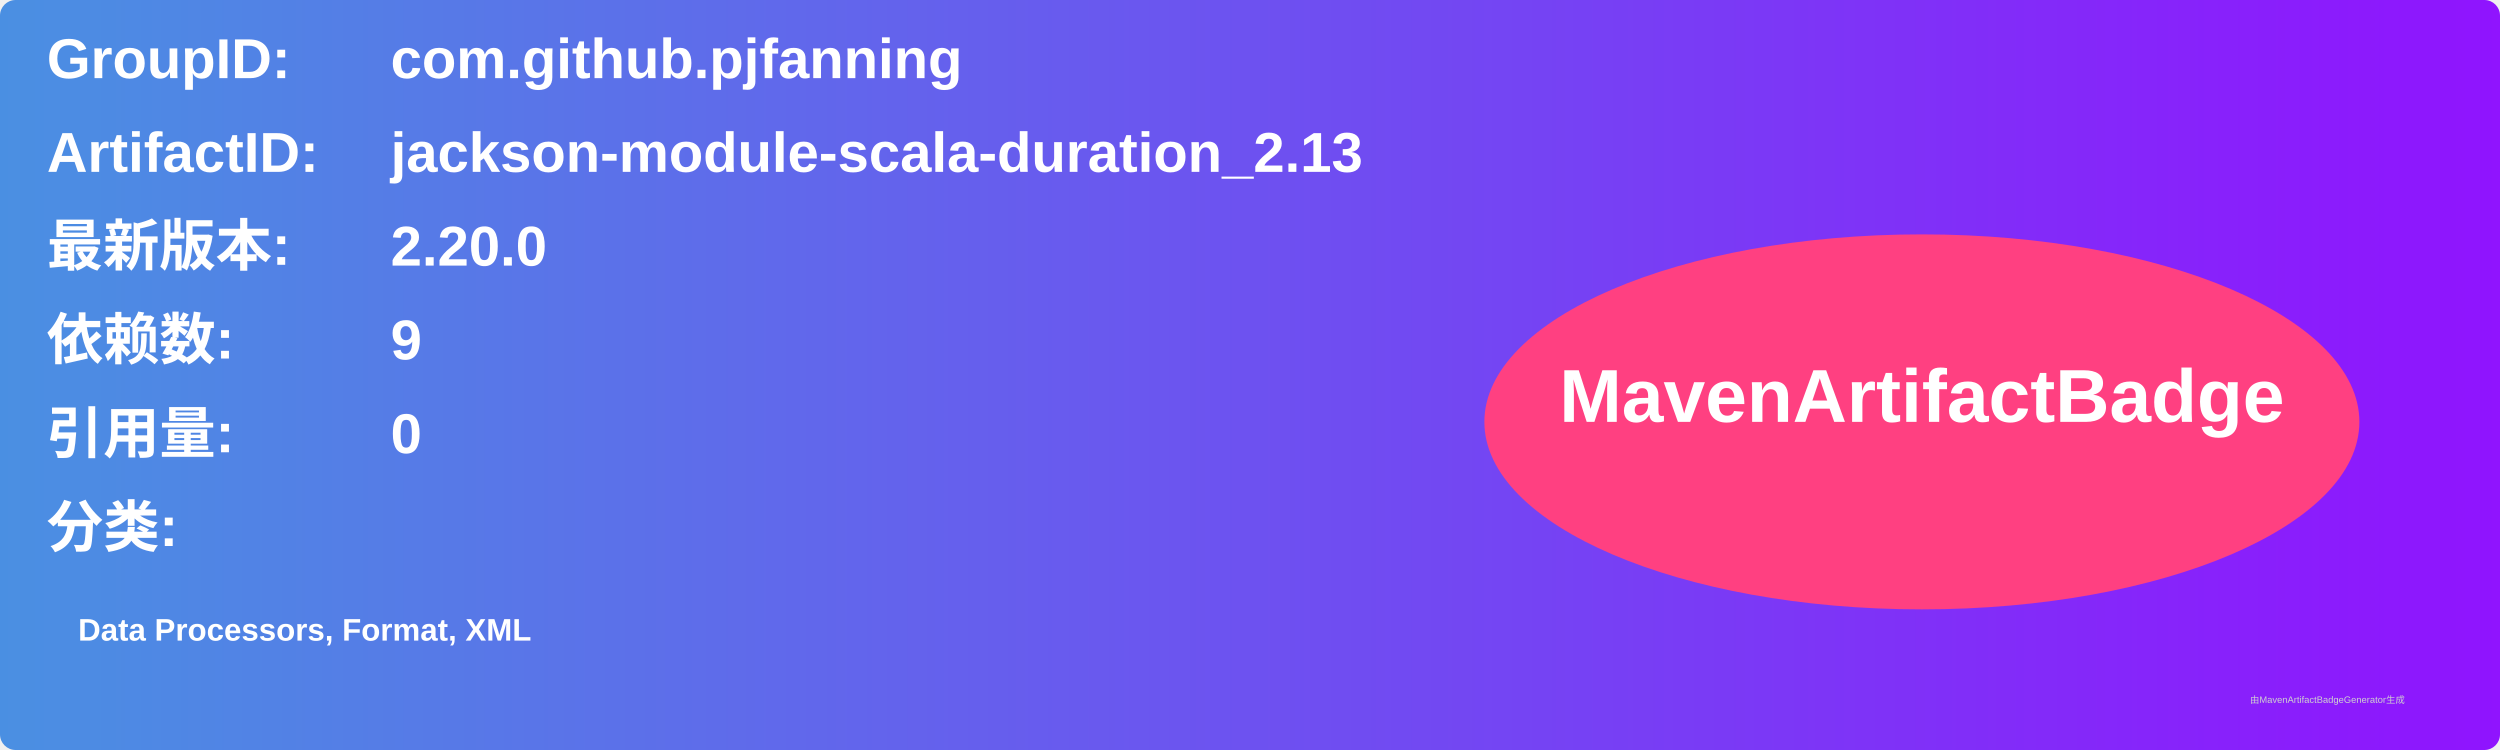
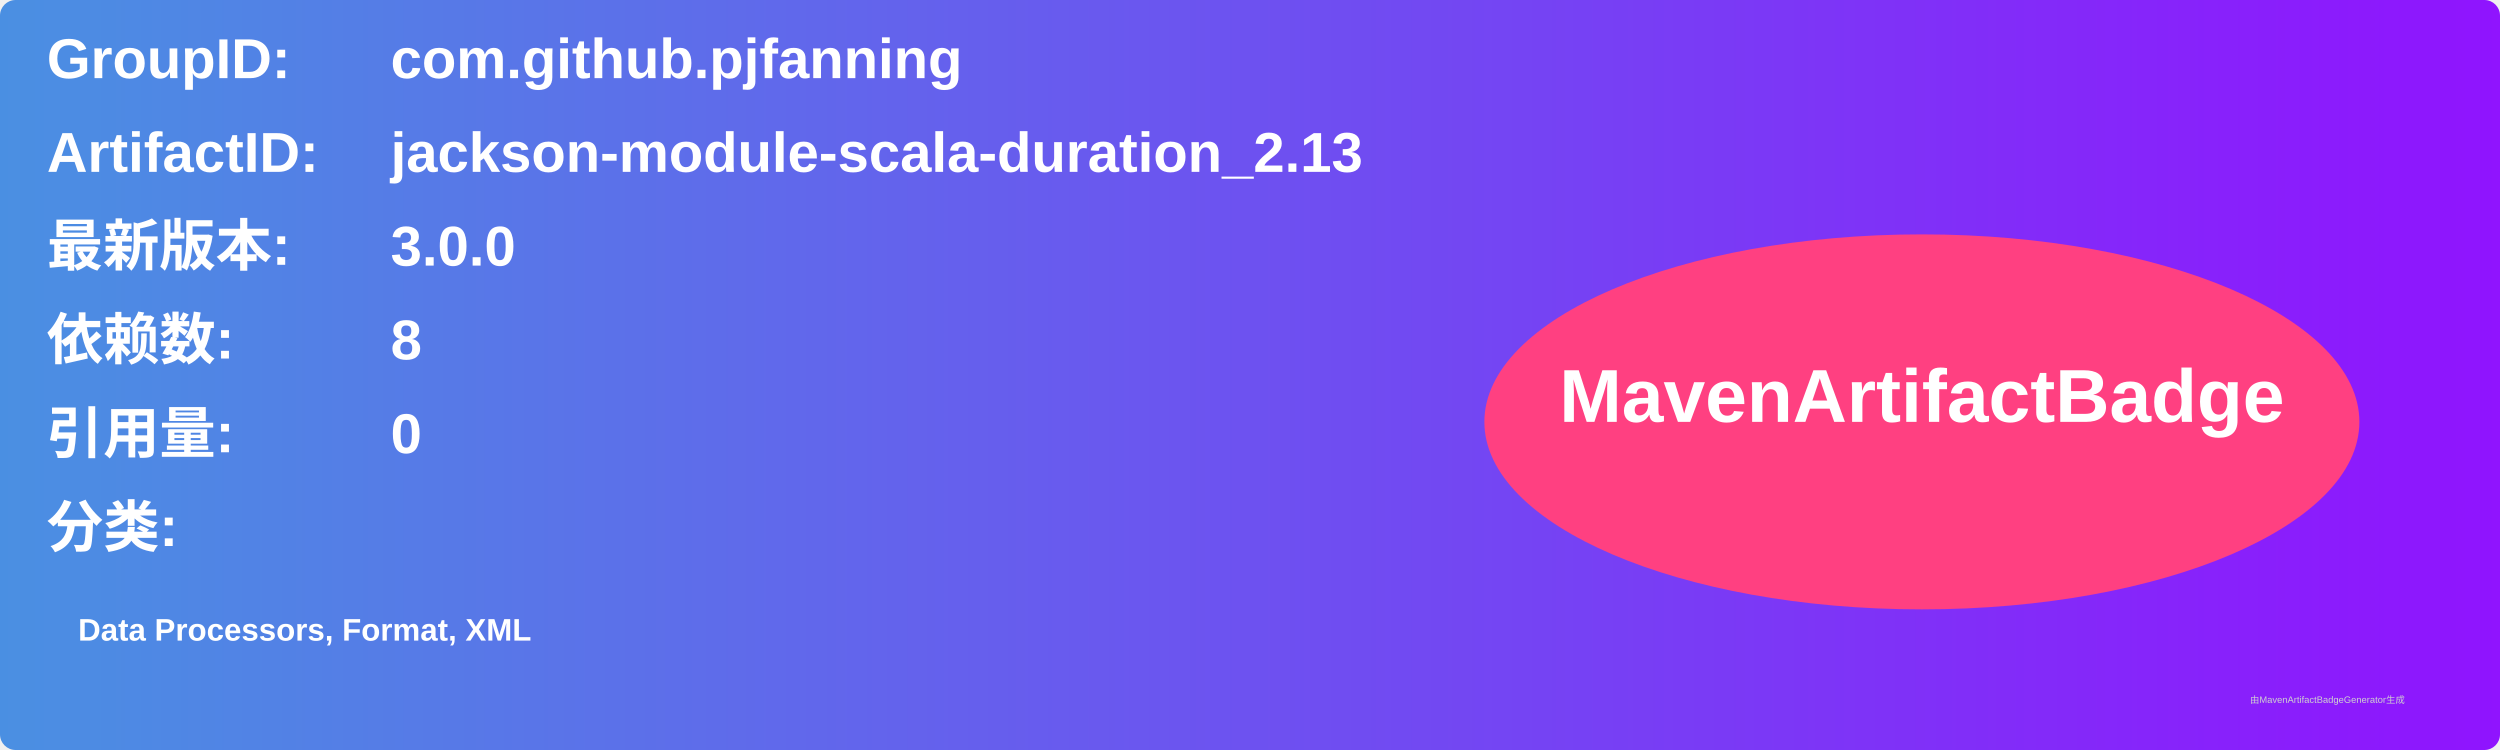
<svg xmlns="http://www.w3.org/2000/svg" width="800" height="240" viewBox="0 0 800 240">
  <linearGradient id="grad" x1="0%" y1="0%" x2="100%" y2="0%">
    <stop offset="0%" stop-color="#4a90e2" />
    <stop offset="100%" stop-color="#9013fe" />
  </linearGradient>
  <rect width="100%" height="100%" rx="5" ry="5" fill="url(#grad)" />
  <g transform="translate(15, 15)">
    <text x="0" y="10" font-family="Arial" font-size="18" fill="white" font-weight="bold" width="260">GroupID:</text>
    <text x="110" y="10" font-family="Arial" font-size="18" fill="white" font-weight="bold" width="460">com.github.pjfanning</text>
    <text x="0" y="40" font-family="Arial" font-size="18" fill="white" font-weight="bold" width="260">ArtifactID:</text>
    <text x="110" y="40" font-family="Arial" font-size="18" fill="white" font-weight="bold" width="460">jackson-module-scala-duration_2.13</text>
    <text x="0" y="70" font-family="Arial" font-size="18" fill="white" font-weight="bold">最新版本:</text>
    <text x="110" y="70" font-family="Arial" font-size="18" fill="white" font-weight="bold">
-       <tspan font-weight="bold">2.20.0</tspan>
+       <tspan font-weight="bold">3.0.0</tspan>
    </text>
    <text x="0" y="100" font-family="Arial" font-size="18" fill="white" font-weight="bold">依赖数: </text>
    <text x="110" y="100" font-family="Arial" font-size="18" fill="white">
-       <tspan font-weight="bold">9</tspan>
+       <tspan font-weight="bold">8</tspan>
    </text>
    <text x="0" y="130" font-family="Arial" font-size="18" fill="white" font-weight="bold">引用量: </text>
    <text x="110" y="130" font-family="Arial" font-size="18" fill="white">
      <tspan font-weight="bold">0</tspan>
    </text>
    <text x="0" y="160" font-family="Arial" font-size="18" fill="white" font-weight="bold">分类:</text>
    <text x="10" y="190" font-family="Arial" font-size="10" fill="white">
      <tspan font-weight="bold">Data Processors, Format, XML</tspan>
    </text>
    <ellipse cx="600" cy="120" rx="140" ry="60" fill="#ff4081" />
    <text x="600" y="120" text-anchor="middle" font-family="Arial" font-size="24" fill="white" font-weight="bold">MavenArtifactBadge</text>
  </g>
  <text x="720" y="225" font-family="Arial" font-size="3" fill="#d0d0d0">由MavenArtifactBadgeGenerator生成</text>
</svg>
